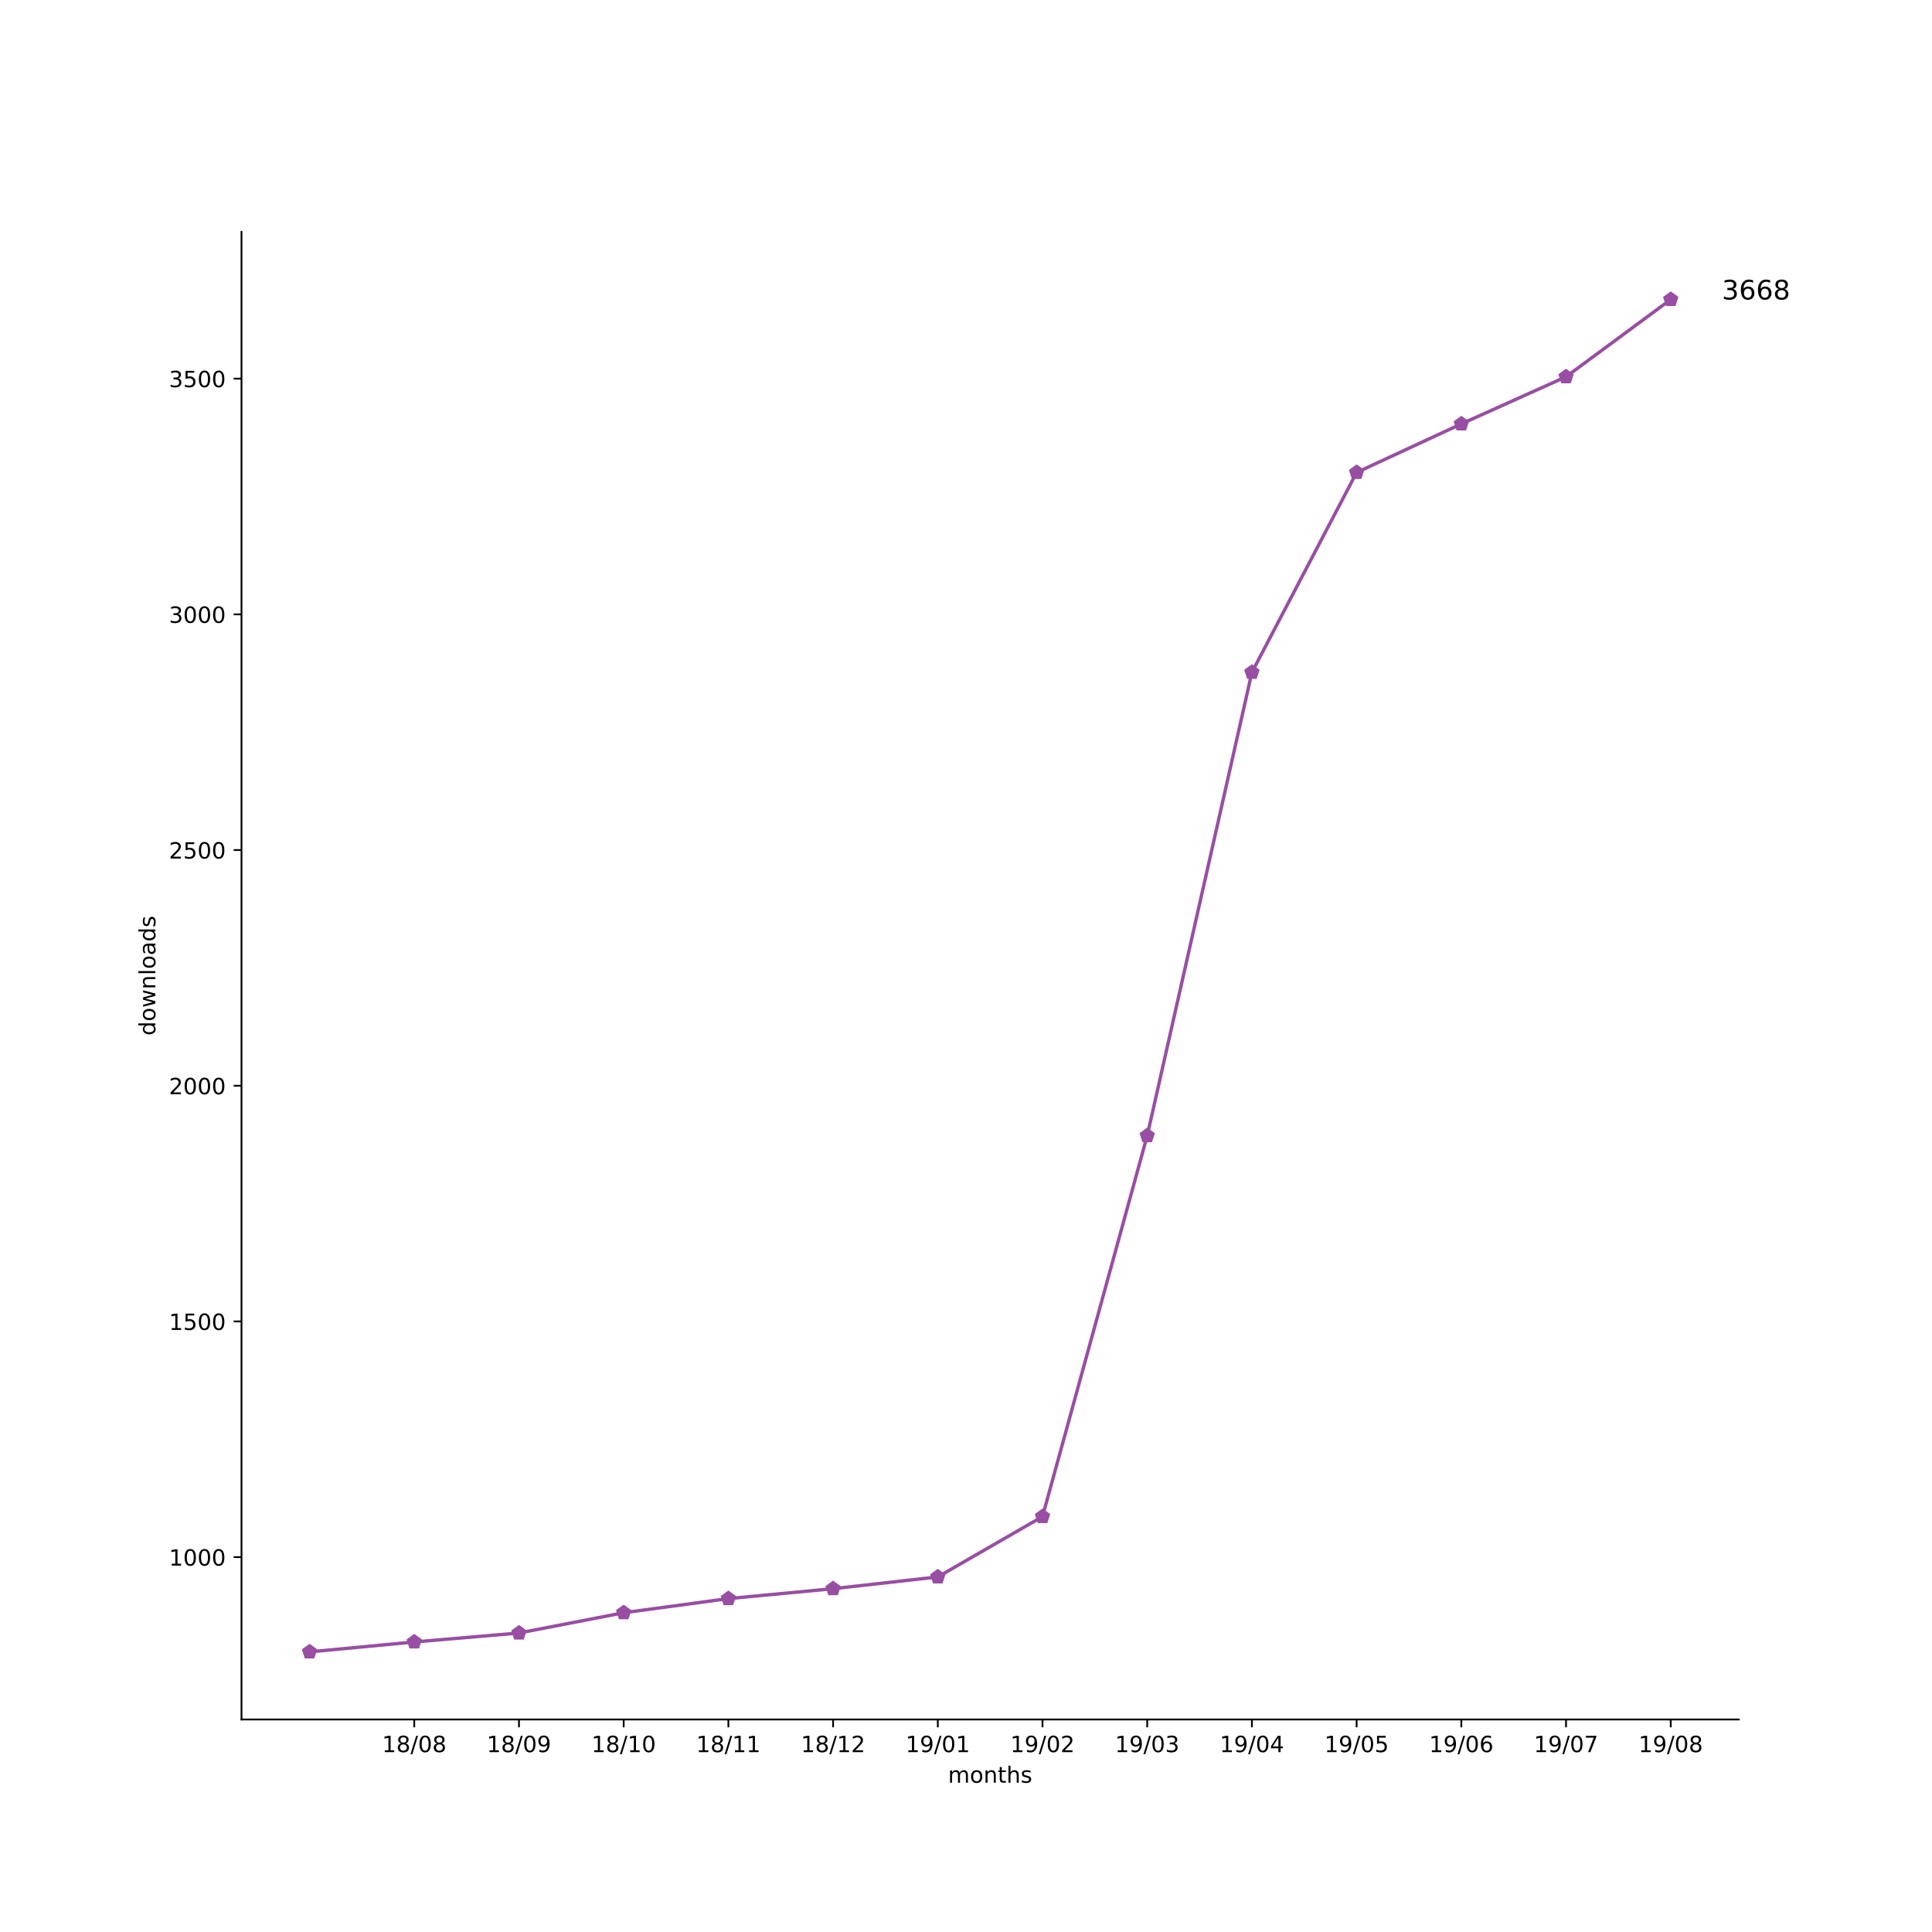
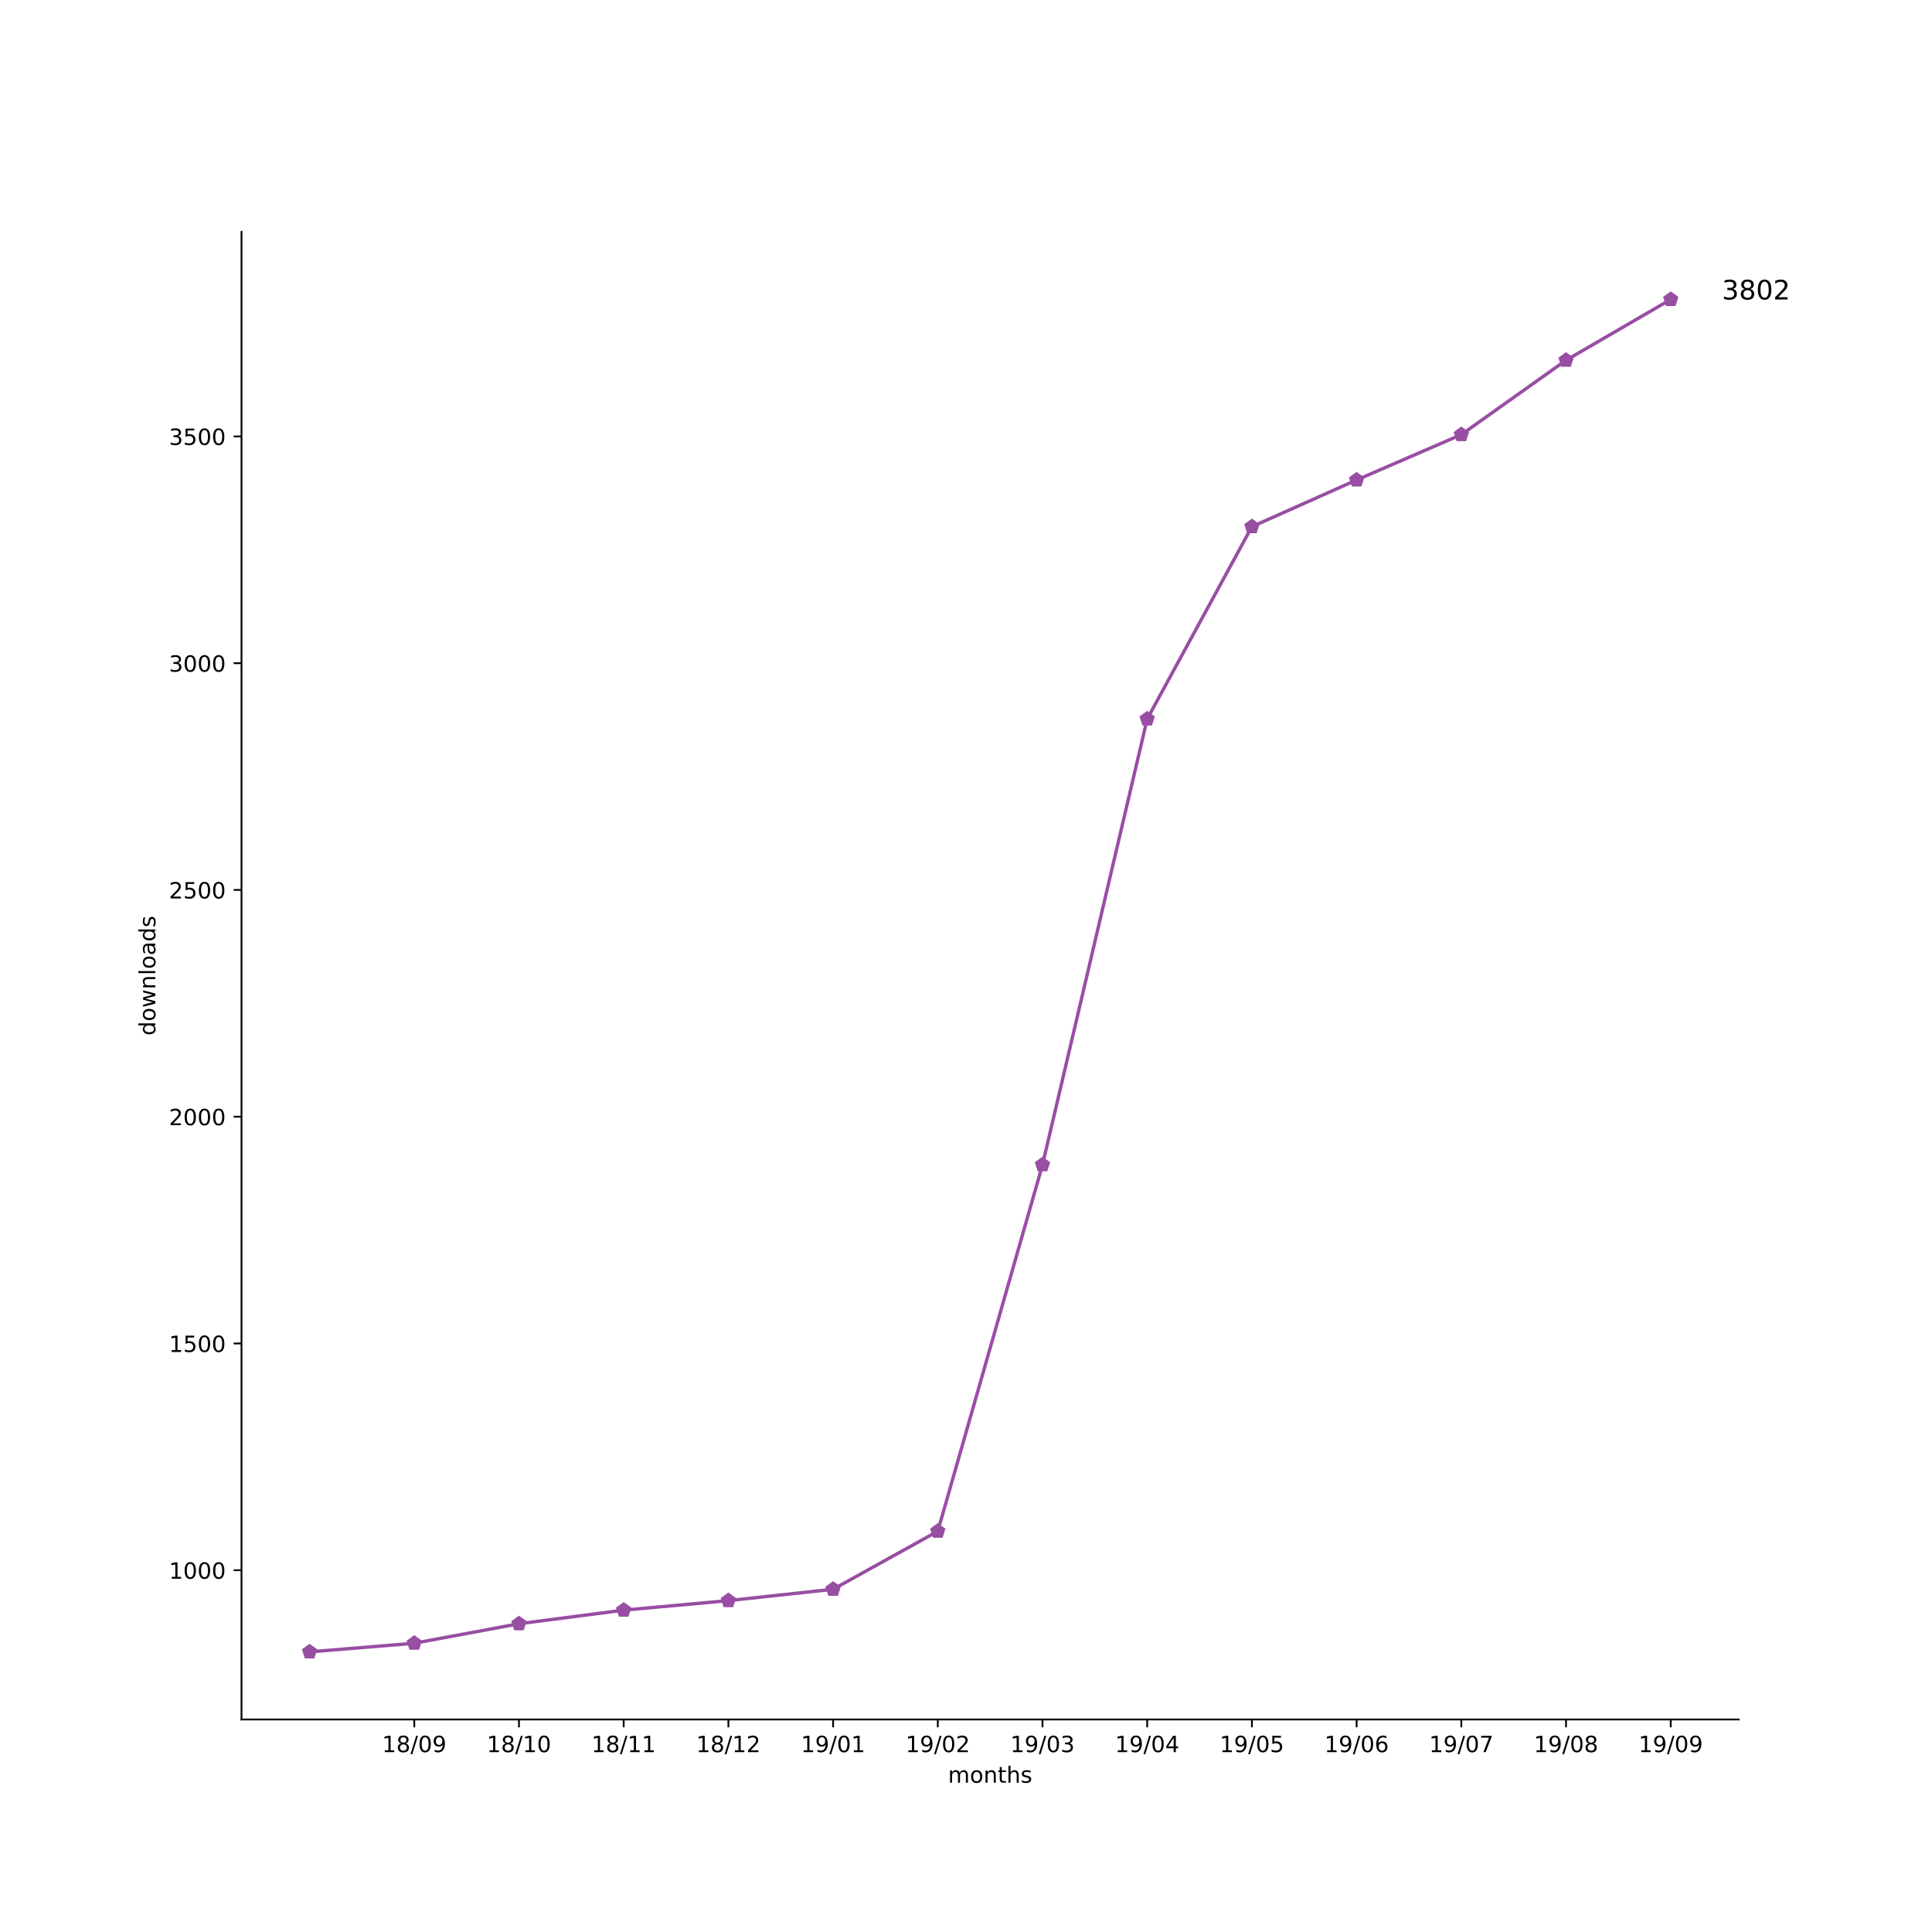
<svg xmlns="http://www.w3.org/2000/svg" xmlns:xlink="http://www.w3.org/1999/xlink" height="864pt" version="1.1" viewBox="0 0 864 864" width="864pt">
  <defs>
    <style type="text/css">
*{stroke-linecap:butt;stroke-linejoin:round;}
  </style>
  </defs>
  <g id="figure_1">
    <g id="patch_1">
      <path d="M 0 864  L 864 864  L 864 0  L 0 0  z " style="fill:#ffffff;" />
    </g>
    <g id="axes_1">
      <g id="patch_2">
        <path d="M 108 768.96  L 777.6 768.96  L 777.6 103.68  L 108 103.68  z " style="fill:#ffffff;" />
      </g>
      <g id="matplotlib.axis_1">
        <g id="xtick_1">
          <g id="line2d_1">
            <defs>
-               <path d="M 0 0  L 0 3.5  " id="mb4c2fa5832" style="stroke:#000000;stroke-width:0.8;" />
-             </defs>
-             <g>
-               <use style="stroke:#000000;stroke-width:0.8;" x="185.262" xlink:href="#mb4c2fa5832" y="768.96" />
+               <path d="M 0 0  L 0 3.5  " id="m5a1d607bde" style="stroke:#000000;stroke-width:0.8;" />
+             </defs>
+             <g>
+               <use style="stroke:#000000;stroke-width:0.8;" x="185.262" xlink:href="#m5a1d607bde" y="768.96" />
            </g>
          </g>
          <g id="text_1">
            <defs>
              <path d="M 12.406 8.297  L 28.516 8.297  L 28.516 63.922  L 10.984 60.406  L 10.984 69.391  L 28.422 72.906  L 38.281 72.906  L 38.281 8.297  L 54.391 8.297  L 54.391 0  L 12.406 0  z " id="DejaVuSans-31" />
              <path d="M 31.781 34.625  Q 24.75 34.625 20.719 30.859  Q 16.703 27.094 16.703 20.516  Q 16.703 13.922 20.719 10.156  Q 24.75 6.391 31.781 6.391  Q 38.812 6.391 42.859 10.172  Q 46.922 13.969 46.922 20.516  Q 46.922 27.094 42.891 30.859  Q 38.875 34.625 31.781 34.625  z M 21.922 38.812  Q 15.578 40.375 12.031 44.719  Q 8.5 49.078 8.5 55.328  Q 8.5 64.062 14.719 69.141  Q 20.953 74.219 31.781 74.219  Q 42.672 74.219 48.875 69.141  Q 55.078 64.062 55.078 55.328  Q 55.078 49.078 51.531 44.719  Q 48 40.375 41.703 38.812  Q 48.828 37.156 52.797 32.312  Q 56.781 27.484 56.781 20.516  Q 56.781 9.906 50.312 4.234  Q 43.844 -1.422 31.781 -1.422  Q 19.734 -1.422 13.25 4.234  Q 6.781 9.906 6.781 20.516  Q 6.781 27.484 10.781 32.312  Q 14.797 37.156 21.922 38.812  z M 18.312 54.391  Q 18.312 48.734 21.844 45.562  Q 25.391 42.391 31.781 42.391  Q 38.141 42.391 41.719 45.562  Q 45.312 48.734 45.312 54.391  Q 45.312 60.062 41.719 63.234  Q 38.141 66.406 31.781 66.406  Q 25.391 66.406 21.844 63.234  Q 18.312 60.062 18.312 54.391  z " id="DejaVuSans-38" />
              <path d="M 25.391 72.906  L 33.688 72.906  L 8.297 -9.281  L 0 -9.281  z " id="DejaVuSans-2f" />
              <path d="M 31.781 66.406  Q 24.172 66.406 20.328 58.906  Q 16.5 51.422 16.5 36.375  Q 16.5 21.391 20.328 13.891  Q 24.172 6.391 31.781 6.391  Q 39.453 6.391 43.281 13.891  Q 47.125 21.391 47.125 36.375  Q 47.125 51.422 43.281 58.906  Q 39.453 66.406 31.781 66.406  z M 31.781 74.219  Q 44.047 74.219 50.516 64.516  Q 56.984 54.828 56.984 36.375  Q 56.984 17.969 50.516 8.266  Q 44.047 -1.422 31.781 -1.422  Q 19.531 -1.422 13.062 8.266  Q 6.594 17.969 6.594 36.375  Q 6.594 54.828 13.062 64.516  Q 19.531 74.219 31.781 74.219  z " id="DejaVuSans-30" />
+               <path d="M 10.984 1.516  L 10.984 10.5  Q 14.703 8.734 18.5 7.812  Q 22.312 6.891 25.984 6.891  Q 35.75 6.891 40.891 13.453  Q 46.047 20.016 46.781 33.406  Q 43.953 29.203 39.594 26.953  Q 35.25 24.703 29.984 24.703  Q 19.047 24.703 12.672 31.312  Q 6.297 37.938 6.297 49.422  Q 6.297 60.641 12.938 67.422  Q 19.578 74.219 30.609 74.219  Q 43.266 74.219 49.922 64.516  Q 56.594 54.828 56.594 36.375  Q 56.594 19.141 48.406 8.859  Q 40.234 -1.422 26.422 -1.422  Q 22.703 -1.422 18.891 -0.688  Q 15.094 0.047 10.984 1.516  z M 30.609 32.422  Q 37.25 32.422 41.125 36.953  Q 45.016 41.5 45.016 49.422  Q 45.016 57.281 41.125 61.844  Q 37.25 66.406 30.609 66.406  Q 23.969 66.406 20.094 61.844  Q 16.219 57.281 16.219 49.422  Q 16.219 41.5 20.094 36.953  Q 23.969 32.422 30.609 32.422  z " id="DejaVuSans-39" />
            </defs>
            <g transform="translate(170.8522 783.5584)scale(0.1 -0.1)">
              <use xlink:href="#DejaVuSans-31" />
              <use x="63.623" xlink:href="#DejaVuSans-38" />
              <use x="127.246" xlink:href="#DejaVuSans-2f" />
              <use x="160.938" xlink:href="#DejaVuSans-30" />
-               <use x="224.561" xlink:href="#DejaVuSans-38" />
+               <use x="224.561" xlink:href="#DejaVuSans-39" />
            </g>
          </g>
        </g>
        <g id="xtick_2">
          <g id="line2d_2">
            <g>
-               <use style="stroke:#000000;stroke-width:0.8;" x="232.087" xlink:href="#mb4c2fa5832" y="768.96" />
+               <use style="stroke:#000000;stroke-width:0.8;" x="232.087" xlink:href="#m5a1d607bde" y="768.96" />
            </g>
          </g>
          <g id="text_2">
-             <defs>
-               <path d="M 10.984 1.516  L 10.984 10.5  Q 14.703 8.734 18.5 7.812  Q 22.312 6.891 25.984 6.891  Q 35.75 6.891 40.891 13.453  Q 46.047 20.016 46.781 33.406  Q 43.953 29.203 39.594 26.953  Q 35.25 24.703 29.984 24.703  Q 19.047 24.703 12.672 31.312  Q 6.297 37.938 6.297 49.422  Q 6.297 60.641 12.938 67.422  Q 19.578 74.219 30.609 74.219  Q 43.266 74.219 49.922 64.516  Q 56.594 54.828 56.594 36.375  Q 56.594 19.141 48.406 8.859  Q 40.234 -1.422 26.422 -1.422  Q 22.703 -1.422 18.891 -0.688  Q 15.094 0.047 10.984 1.516  z M 30.609 32.422  Q 37.25 32.422 41.125 36.953  Q 45.016 41.5 45.016 49.422  Q 45.016 57.281 41.125 61.844  Q 37.25 66.406 30.609 66.406  Q 23.969 66.406 20.094 61.844  Q 16.219 57.281 16.219 49.422  Q 16.219 41.5 20.094 36.953  Q 23.969 32.422 30.609 32.422  z " id="DejaVuSans-39" />
-             </defs>
            <g transform="translate(217.6773 783.5584)scale(0.1 -0.1)">
              <use xlink:href="#DejaVuSans-31" />
              <use x="63.623" xlink:href="#DejaVuSans-38" />
              <use x="127.246" xlink:href="#DejaVuSans-2f" />
-               <use x="160.938" xlink:href="#DejaVuSans-30" />
-               <use x="224.561" xlink:href="#DejaVuSans-39" />
+               <use x="160.938" xlink:href="#DejaVuSans-31" />
+               <use x="224.561" xlink:href="#DejaVuSans-30" />
            </g>
          </g>
        </g>
        <g id="xtick_3">
          <g id="line2d_3">
            <g>
-               <use style="stroke:#000000;stroke-width:0.8;" x="278.912" xlink:href="#mb4c2fa5832" y="768.96" />
+               <use style="stroke:#000000;stroke-width:0.8;" x="278.912" xlink:href="#m5a1d607bde" y="768.96" />
            </g>
          </g>
          <g id="text_3">
            <g transform="translate(264.5025 783.5584)scale(0.1 -0.1)">
              <use xlink:href="#DejaVuSans-31" />
              <use x="63.623" xlink:href="#DejaVuSans-38" />
              <use x="127.246" xlink:href="#DejaVuSans-2f" />
              <use x="160.938" xlink:href="#DejaVuSans-31" />
-               <use x="224.561" xlink:href="#DejaVuSans-30" />
+               <use x="224.561" xlink:href="#DejaVuSans-31" />
            </g>
          </g>
        </g>
        <g id="xtick_4">
          <g id="line2d_4">
            <g>
-               <use style="stroke:#000000;stroke-width:0.8;" x="325.737" xlink:href="#mb4c2fa5832" y="768.96" />
+               <use style="stroke:#000000;stroke-width:0.8;" x="325.737" xlink:href="#m5a1d607bde" y="768.96" />
            </g>
          </g>
          <g id="text_4">
+             <defs>
+               <path d="M 19.188 8.297  L 53.609 8.297  L 53.609 0  L 7.328 0  L 7.328 8.297  Q 12.938 14.109 22.625 23.891  Q 32.328 33.688 34.812 36.531  Q 39.547 41.844 41.422 45.531  Q 43.312 49.219 43.312 52.781  Q 43.312 58.594 39.234 62.25  Q 35.156 65.922 28.609 65.922  Q 23.969 65.922 18.812 64.312  Q 13.672 62.703 7.812 59.422  L 7.812 69.391  Q 13.766 71.781 18.938 73  Q 24.125 74.219 28.422 74.219  Q 39.75 74.219 46.484 68.547  Q 53.219 62.891 53.219 53.422  Q 53.219 48.922 51.531 44.891  Q 49.859 40.875 45.406 35.406  Q 44.188 33.984 37.641 27.219  Q 31.109 20.453 19.188 8.297  z " id="DejaVuSans-32" />
+             </defs>
            <g transform="translate(311.3277 783.5584)scale(0.1 -0.1)">
              <use xlink:href="#DejaVuSans-31" />
              <use x="63.623" xlink:href="#DejaVuSans-38" />
              <use x="127.246" xlink:href="#DejaVuSans-2f" />
              <use x="160.938" xlink:href="#DejaVuSans-31" />
-               <use x="224.561" xlink:href="#DejaVuSans-31" />
+               <use x="224.561" xlink:href="#DejaVuSans-32" />
            </g>
          </g>
        </g>
        <g id="xtick_5">
          <g id="line2d_5">
            <g>
-               <use style="stroke:#000000;stroke-width:0.8;" x="372.562" xlink:href="#mb4c2fa5832" y="768.96" />
+               <use style="stroke:#000000;stroke-width:0.8;" x="372.562" xlink:href="#m5a1d607bde" y="768.96" />
            </g>
          </g>
          <g id="text_5">
-             <defs>
-               <path d="M 19.188 8.297  L 53.609 8.297  L 53.609 0  L 7.328 0  L 7.328 8.297  Q 12.938 14.109 22.625 23.891  Q 32.328 33.688 34.812 36.531  Q 39.547 41.844 41.422 45.531  Q 43.312 49.219 43.312 52.781  Q 43.312 58.594 39.234 62.25  Q 35.156 65.922 28.609 65.922  Q 23.969 65.922 18.812 64.312  Q 13.672 62.703 7.812 59.422  L 7.812 69.391  Q 13.766 71.781 18.938 73  Q 24.125 74.219 28.422 74.219  Q 39.75 74.219 46.484 68.547  Q 53.219 62.891 53.219 53.422  Q 53.219 48.922 51.531 44.891  Q 49.859 40.875 45.406 35.406  Q 44.188 33.984 37.641 27.219  Q 31.109 20.453 19.188 8.297  z " id="DejaVuSans-32" />
-             </defs>
            <g transform="translate(358.1529 783.5584)scale(0.1 -0.1)">
              <use xlink:href="#DejaVuSans-31" />
-               <use x="63.623" xlink:href="#DejaVuSans-38" />
-               <use x="127.246" xlink:href="#DejaVuSans-2f" />
-               <use x="160.938" xlink:href="#DejaVuSans-31" />
-               <use x="224.561" xlink:href="#DejaVuSans-32" />
+               <use x="63.623" xlink:href="#DejaVuSans-39" />
+               <use x="127.246" xlink:href="#DejaVuSans-2f" />
+               <use x="160.938" xlink:href="#DejaVuSans-30" />
+               <use x="224.561" xlink:href="#DejaVuSans-31" />
            </g>
          </g>
        </g>
        <g id="xtick_6">
          <g id="line2d_6">
            <g>
-               <use style="stroke:#000000;stroke-width:0.8;" x="419.387" xlink:href="#mb4c2fa5832" y="768.96" />
+               <use style="stroke:#000000;stroke-width:0.8;" x="419.387" xlink:href="#m5a1d607bde" y="768.96" />
            </g>
          </g>
          <g id="text_6">
            <g transform="translate(404.978 783.5584)scale(0.1 -0.1)">
              <use xlink:href="#DejaVuSans-31" />
              <use x="63.623" xlink:href="#DejaVuSans-39" />
              <use x="127.246" xlink:href="#DejaVuSans-2f" />
              <use x="160.938" xlink:href="#DejaVuSans-30" />
-               <use x="224.561" xlink:href="#DejaVuSans-31" />
+               <use x="224.561" xlink:href="#DejaVuSans-32" />
            </g>
          </g>
        </g>
        <g id="xtick_7">
          <g id="line2d_7">
            <g>
-               <use style="stroke:#000000;stroke-width:0.8;" x="466.213" xlink:href="#mb4c2fa5832" y="768.96" />
+               <use style="stroke:#000000;stroke-width:0.8;" x="466.213" xlink:href="#m5a1d607bde" y="768.96" />
            </g>
          </g>
          <g id="text_7">
+             <defs>
+               <path d="M 40.578 39.312  Q 47.656 37.797 51.625 33  Q 55.609 28.219 55.609 21.188  Q 55.609 10.406 48.188 4.484  Q 40.766 -1.422 27.094 -1.422  Q 22.516 -1.422 17.656 -0.516  Q 12.797 0.391 7.625 2.203  L 7.625 11.719  Q 11.719 9.328 16.594 8.109  Q 21.484 6.891 26.812 6.891  Q 36.078 6.891 40.938 10.547  Q 45.797 14.203 45.797 21.188  Q 45.797 27.641 41.281 31.266  Q 36.766 34.906 28.719 34.906  L 20.219 34.906  L 20.219 43.016  L 29.109 43.016  Q 36.375 43.016 40.234 45.922  Q 44.094 48.828 44.094 54.297  Q 44.094 59.906 40.109 62.906  Q 36.141 65.922 28.719 65.922  Q 24.656 65.922 20.016 65.031  Q 15.375 64.156 9.812 62.312  L 9.812 71.094  Q 15.438 72.656 20.344 73.438  Q 25.25 74.219 29.594 74.219  Q 40.828 74.219 47.359 69.109  Q 53.906 64.016 53.906 55.328  Q 53.906 49.266 50.438 45.094  Q 46.969 40.922 40.578 39.312  z " id="DejaVuSans-33" />
+             </defs>
            <g transform="translate(451.8032 783.5584)scale(0.1 -0.1)">
              <use xlink:href="#DejaVuSans-31" />
              <use x="63.623" xlink:href="#DejaVuSans-39" />
              <use x="127.246" xlink:href="#DejaVuSans-2f" />
              <use x="160.938" xlink:href="#DejaVuSans-30" />
-               <use x="224.561" xlink:href="#DejaVuSans-32" />
+               <use x="224.561" xlink:href="#DejaVuSans-33" />
            </g>
          </g>
        </g>
        <g id="xtick_8">
          <g id="line2d_8">
            <g>
-               <use style="stroke:#000000;stroke-width:0.8;" x="513.038" xlink:href="#mb4c2fa5832" y="768.96" />
+               <use style="stroke:#000000;stroke-width:0.8;" x="513.038" xlink:href="#m5a1d607bde" y="768.96" />
            </g>
          </g>
          <g id="text_8">
            <defs>
-               <path d="M 40.578 39.312  Q 47.656 37.797 51.625 33  Q 55.609 28.219 55.609 21.188  Q 55.609 10.406 48.188 4.484  Q 40.766 -1.422 27.094 -1.422  Q 22.516 -1.422 17.656 -0.516  Q 12.797 0.391 7.625 2.203  L 7.625 11.719  Q 11.719 9.328 16.594 8.109  Q 21.484 6.891 26.812 6.891  Q 36.078 6.891 40.938 10.547  Q 45.797 14.203 45.797 21.188  Q 45.797 27.641 41.281 31.266  Q 36.766 34.906 28.719 34.906  L 20.219 34.906  L 20.219 43.016  L 29.109 43.016  Q 36.375 43.016 40.234 45.922  Q 44.094 48.828 44.094 54.297  Q 44.094 59.906 40.109 62.906  Q 36.141 65.922 28.719 65.922  Q 24.656 65.922 20.016 65.031  Q 15.375 64.156 9.812 62.312  L 9.812 71.094  Q 15.438 72.656 20.344 73.438  Q 25.25 74.219 29.594 74.219  Q 40.828 74.219 47.359 69.109  Q 53.906 64.016 53.906 55.328  Q 53.906 49.266 50.438 45.094  Q 46.969 40.922 40.578 39.312  z " id="DejaVuSans-33" />
+               <path d="M 37.797 64.312  L 12.891 25.391  L 37.797 25.391  z M 35.203 72.906  L 47.609 72.906  L 47.609 25.391  L 58.016 25.391  L 58.016 17.188  L 47.609 17.188  L 47.609 0  L 37.797 0  L 37.797 17.188  L 4.891 17.188  L 4.891 26.703  z " id="DejaVuSans-34" />
            </defs>
            <g transform="translate(498.6284 783.5584)scale(0.1 -0.1)">
              <use xlink:href="#DejaVuSans-31" />
              <use x="63.623" xlink:href="#DejaVuSans-39" />
              <use x="127.246" xlink:href="#DejaVuSans-2f" />
              <use x="160.938" xlink:href="#DejaVuSans-30" />
-               <use x="224.561" xlink:href="#DejaVuSans-33" />
+               <use x="224.561" xlink:href="#DejaVuSans-34" />
            </g>
          </g>
        </g>
        <g id="xtick_9">
          <g id="line2d_9">
            <g>
-               <use style="stroke:#000000;stroke-width:0.8;" x="559.863" xlink:href="#mb4c2fa5832" y="768.96" />
+               <use style="stroke:#000000;stroke-width:0.8;" x="559.863" xlink:href="#m5a1d607bde" y="768.96" />
            </g>
          </g>
          <g id="text_9">
            <defs>
-               <path d="M 37.797 64.312  L 12.891 25.391  L 37.797 25.391  z M 35.203 72.906  L 47.609 72.906  L 47.609 25.391  L 58.016 25.391  L 58.016 17.188  L 47.609 17.188  L 47.609 0  L 37.797 0  L 37.797 17.188  L 4.891 17.188  L 4.891 26.703  z " id="DejaVuSans-34" />
+               <path d="M 10.797 72.906  L 49.516 72.906  L 49.516 64.594  L 19.828 64.594  L 19.828 46.734  Q 21.969 47.469 24.109 47.828  Q 26.266 48.188 28.422 48.188  Q 40.625 48.188 47.75 41.5  Q 54.891 34.812 54.891 23.391  Q 54.891 11.625 47.562 5.094  Q 40.234 -1.422 26.906 -1.422  Q 22.312 -1.422 17.547 -0.641  Q 12.797 0.141 7.719 1.703  L 7.719 11.625  Q 12.109 9.234 16.797 8.062  Q 21.484 6.891 26.703 6.891  Q 35.156 6.891 40.078 11.328  Q 45.016 15.766 45.016 23.391  Q 45.016 31 40.078 35.438  Q 35.156 39.891 26.703 39.891  Q 22.75 39.891 18.812 39.016  Q 14.891 38.141 10.797 36.281  z " id="DejaVuSans-35" />
            </defs>
            <g transform="translate(545.4536 783.5584)scale(0.1 -0.1)">
              <use xlink:href="#DejaVuSans-31" />
              <use x="63.623" xlink:href="#DejaVuSans-39" />
              <use x="127.246" xlink:href="#DejaVuSans-2f" />
              <use x="160.938" xlink:href="#DejaVuSans-30" />
-               <use x="224.561" xlink:href="#DejaVuSans-34" />
+               <use x="224.561" xlink:href="#DejaVuSans-35" />
            </g>
          </g>
        </g>
        <g id="xtick_10">
          <g id="line2d_10">
            <g>
-               <use style="stroke:#000000;stroke-width:0.8;" x="606.688" xlink:href="#mb4c2fa5832" y="768.96" />
+               <use style="stroke:#000000;stroke-width:0.8;" x="606.688" xlink:href="#m5a1d607bde" y="768.96" />
            </g>
          </g>
          <g id="text_10">
            <defs>
-               <path d="M 10.797 72.906  L 49.516 72.906  L 49.516 64.594  L 19.828 64.594  L 19.828 46.734  Q 21.969 47.469 24.109 47.828  Q 26.266 48.188 28.422 48.188  Q 40.625 48.188 47.75 41.5  Q 54.891 34.812 54.891 23.391  Q 54.891 11.625 47.562 5.094  Q 40.234 -1.422 26.906 -1.422  Q 22.312 -1.422 17.547 -0.641  Q 12.797 0.141 7.719 1.703  L 7.719 11.625  Q 12.109 9.234 16.797 8.062  Q 21.484 6.891 26.703 6.891  Q 35.156 6.891 40.078 11.328  Q 45.016 15.766 45.016 23.391  Q 45.016 31 40.078 35.438  Q 35.156 39.891 26.703 39.891  Q 22.75 39.891 18.812 39.016  Q 14.891 38.141 10.797 36.281  z " id="DejaVuSans-35" />
+               <path d="M 33.016 40.375  Q 26.375 40.375 22.484 35.828  Q 18.609 31.297 18.609 23.391  Q 18.609 15.531 22.484 10.953  Q 26.375 6.391 33.016 6.391  Q 39.656 6.391 43.531 10.953  Q 47.406 15.531 47.406 23.391  Q 47.406 31.297 43.531 35.828  Q 39.656 40.375 33.016 40.375  z M 52.594 71.297  L 52.594 62.312  Q 48.875 64.062 45.094 64.984  Q 41.312 65.922 37.594 65.922  Q 27.828 65.922 22.672 59.328  Q 17.531 52.734 16.797 39.406  Q 19.672 43.656 24.016 45.922  Q 28.375 48.188 33.594 48.188  Q 44.578 48.188 50.953 41.516  Q 57.328 34.859 57.328 23.391  Q 57.328 12.156 50.688 5.359  Q 44.047 -1.422 33.016 -1.422  Q 20.359 -1.422 13.672 8.266  Q 6.984 17.969 6.984 36.375  Q 6.984 53.656 15.188 63.938  Q 23.391 74.219 37.203 74.219  Q 40.922 74.219 44.703 73.484  Q 48.484 72.75 52.594 71.297  z " id="DejaVuSans-36" />
            </defs>
            <g transform="translate(592.2787 783.5584)scale(0.1 -0.1)">
              <use xlink:href="#DejaVuSans-31" />
              <use x="63.623" xlink:href="#DejaVuSans-39" />
              <use x="127.246" xlink:href="#DejaVuSans-2f" />
              <use x="160.938" xlink:href="#DejaVuSans-30" />
-               <use x="224.561" xlink:href="#DejaVuSans-35" />
+               <use x="224.561" xlink:href="#DejaVuSans-36" />
            </g>
          </g>
        </g>
        <g id="xtick_11">
          <g id="line2d_11">
            <g>
-               <use style="stroke:#000000;stroke-width:0.8;" x="653.513" xlink:href="#mb4c2fa5832" y="768.96" />
+               <use style="stroke:#000000;stroke-width:0.8;" x="653.513" xlink:href="#m5a1d607bde" y="768.96" />
            </g>
          </g>
          <g id="text_11">
            <defs>
-               <path d="M 33.016 40.375  Q 26.375 40.375 22.484 35.828  Q 18.609 31.297 18.609 23.391  Q 18.609 15.531 22.484 10.953  Q 26.375 6.391 33.016 6.391  Q 39.656 6.391 43.531 10.953  Q 47.406 15.531 47.406 23.391  Q 47.406 31.297 43.531 35.828  Q 39.656 40.375 33.016 40.375  z M 52.594 71.297  L 52.594 62.312  Q 48.875 64.062 45.094 64.984  Q 41.312 65.922 37.594 65.922  Q 27.828 65.922 22.672 59.328  Q 17.531 52.734 16.797 39.406  Q 19.672 43.656 24.016 45.922  Q 28.375 48.188 33.594 48.188  Q 44.578 48.188 50.953 41.516  Q 57.328 34.859 57.328 23.391  Q 57.328 12.156 50.688 5.359  Q 44.047 -1.422 33.016 -1.422  Q 20.359 -1.422 13.672 8.266  Q 6.984 17.969 6.984 36.375  Q 6.984 53.656 15.188 63.938  Q 23.391 74.219 37.203 74.219  Q 40.922 74.219 44.703 73.484  Q 48.484 72.75 52.594 71.297  z " id="DejaVuSans-36" />
+               <path d="M 8.203 72.906  L 55.078 72.906  L 55.078 68.703  L 28.609 0  L 18.312 0  L 43.219 64.594  L 8.203 64.594  z " id="DejaVuSans-37" />
            </defs>
            <g transform="translate(639.1039 783.5584)scale(0.1 -0.1)">
              <use xlink:href="#DejaVuSans-31" />
              <use x="63.623" xlink:href="#DejaVuSans-39" />
              <use x="127.246" xlink:href="#DejaVuSans-2f" />
              <use x="160.938" xlink:href="#DejaVuSans-30" />
-               <use x="224.561" xlink:href="#DejaVuSans-36" />
+               <use x="224.561" xlink:href="#DejaVuSans-37" />
            </g>
          </g>
        </g>
        <g id="xtick_12">
          <g id="line2d_12">
            <g>
-               <use style="stroke:#000000;stroke-width:0.8;" x="700.338" xlink:href="#mb4c2fa5832" y="768.96" />
+               <use style="stroke:#000000;stroke-width:0.8;" x="700.338" xlink:href="#m5a1d607bde" y="768.96" />
            </g>
          </g>
          <g id="text_12">
-             <defs>
-               <path d="M 8.203 72.906  L 55.078 72.906  L 55.078 68.703  L 28.609 0  L 18.312 0  L 43.219 64.594  L 8.203 64.594  z " id="DejaVuSans-37" />
-             </defs>
            <g transform="translate(685.9291 783.5584)scale(0.1 -0.1)">
              <use xlink:href="#DejaVuSans-31" />
              <use x="63.623" xlink:href="#DejaVuSans-39" />
              <use x="127.246" xlink:href="#DejaVuSans-2f" />
              <use x="160.938" xlink:href="#DejaVuSans-30" />
-               <use x="224.561" xlink:href="#DejaVuSans-37" />
+               <use x="224.561" xlink:href="#DejaVuSans-38" />
            </g>
          </g>
        </g>
        <g id="xtick_13">
          <g id="line2d_13">
            <g>
-               <use style="stroke:#000000;stroke-width:0.8;" x="747.164" xlink:href="#mb4c2fa5832" y="768.96" />
+               <use style="stroke:#000000;stroke-width:0.8;" x="747.164" xlink:href="#m5a1d607bde" y="768.96" />
            </g>
          </g>
          <g id="text_13">
            <g transform="translate(732.7543 783.5584)scale(0.1 -0.1)">
              <use xlink:href="#DejaVuSans-31" />
              <use x="63.623" xlink:href="#DejaVuSans-39" />
              <use x="127.246" xlink:href="#DejaVuSans-2f" />
              <use x="160.938" xlink:href="#DejaVuSans-30" />
-               <use x="224.561" xlink:href="#DejaVuSans-38" />
+               <use x="224.561" xlink:href="#DejaVuSans-39" />
            </g>
          </g>
        </g>
        <g id="text_14">
          <defs>
            <path d="M 52 44.188  Q 55.375 50.25 60.062 53.125  Q 64.75 56 71.094 56  Q 79.641 56 84.281 50.016  Q 88.922 44.047 88.922 33.016  L 88.922 0  L 79.891 0  L 79.891 32.719  Q 79.891 40.578 77.094 44.375  Q 74.312 48.188 68.609 48.188  Q 61.625 48.188 57.562 43.547  Q 53.516 38.922 53.516 30.906  L 53.516 0  L 44.484 0  L 44.484 32.719  Q 44.484 40.625 41.703 44.406  Q 38.922 48.188 33.109 48.188  Q 26.219 48.188 22.156 43.531  Q 18.109 38.875 18.109 30.906  L 18.109 0  L 9.078 0  L 9.078 54.688  L 18.109 54.688  L 18.109 46.188  Q 21.188 51.219 25.484 53.609  Q 29.781 56 35.688 56  Q 41.656 56 45.828 52.969  Q 50 49.953 52 44.188  z " id="DejaVuSans-6d" />
            <path d="M 30.609 48.391  Q 23.391 48.391 19.188 42.75  Q 14.984 37.109 14.984 27.297  Q 14.984 17.484 19.156 11.844  Q 23.344 6.203 30.609 6.203  Q 37.797 6.203 41.984 11.859  Q 46.188 17.531 46.188 27.297  Q 46.188 37.016 41.984 42.703  Q 37.797 48.391 30.609 48.391  z M 30.609 56  Q 42.328 56 49.016 48.375  Q 55.719 40.766 55.719 27.297  Q 55.719 13.875 49.016 6.219  Q 42.328 -1.422 30.609 -1.422  Q 18.844 -1.422 12.172 6.219  Q 5.516 13.875 5.516 27.297  Q 5.516 40.766 12.172 48.375  Q 18.844 56 30.609 56  z " id="DejaVuSans-6f" />
            <path d="M 54.891 33.016  L 54.891 0  L 45.906 0  L 45.906 32.719  Q 45.906 40.484 42.875 44.328  Q 39.844 48.188 33.797 48.188  Q 26.516 48.188 22.312 43.547  Q 18.109 38.922 18.109 30.906  L 18.109 0  L 9.078 0  L 9.078 54.688  L 18.109 54.688  L 18.109 46.188  Q 21.344 51.125 25.703 53.562  Q 30.078 56 35.797 56  Q 45.219 56 50.047 50.172  Q 54.891 44.344 54.891 33.016  z " id="DejaVuSans-6e" />
            <path d="M 18.312 70.219  L 18.312 54.688  L 36.812 54.688  L 36.812 47.703  L 18.312 47.703  L 18.312 18.016  Q 18.312 11.328 20.141 9.422  Q 21.969 7.516 27.594 7.516  L 36.812 7.516  L 36.812 0  L 27.594 0  Q 17.188 0 13.234 3.875  Q 9.281 7.766 9.281 18.016  L 9.281 47.703  L 2.688 47.703  L 2.688 54.688  L 9.281 54.688  L 9.281 70.219  z " id="DejaVuSans-74" />
            <path d="M 54.891 33.016  L 54.891 0  L 45.906 0  L 45.906 32.719  Q 45.906 40.484 42.875 44.328  Q 39.844 48.188 33.797 48.188  Q 26.516 48.188 22.312 43.547  Q 18.109 38.922 18.109 30.906  L 18.109 0  L 9.078 0  L 9.078 75.984  L 18.109 75.984  L 18.109 46.188  Q 21.344 51.125 25.703 53.562  Q 30.078 56 35.797 56  Q 45.219 56 50.047 50.172  Q 54.891 44.344 54.891 33.016  z " id="DejaVuSans-68" />
            <path d="M 44.281 53.078  L 44.281 44.578  Q 40.484 46.531 36.375 47.5  Q 32.281 48.484 27.875 48.484  Q 21.188 48.484 17.844 46.438  Q 14.5 44.391 14.5 40.281  Q 14.5 37.156 16.891 35.375  Q 19.281 33.594 26.516 31.984  L 29.594 31.297  Q 39.156 29.25 43.188 25.516  Q 47.219 21.781 47.219 15.094  Q 47.219 7.469 41.188 3.016  Q 35.156 -1.422 24.609 -1.422  Q 20.219 -1.422 15.453 -0.562  Q 10.688 0.297 5.422 2  L 5.422 11.281  Q 10.406 8.688 15.234 7.391  Q 20.062 6.109 24.812 6.109  Q 31.156 6.109 34.562 8.281  Q 37.984 10.453 37.984 14.406  Q 37.984 18.062 35.516 20.016  Q 33.062 21.969 24.703 23.781  L 21.578 24.516  Q 13.234 26.266 9.516 29.906  Q 5.812 33.547 5.812 39.891  Q 5.812 47.609 11.281 51.797  Q 16.75 56 26.812 56  Q 31.781 56 36.172 55.266  Q 40.578 54.547 44.281 53.078  z " id="DejaVuSans-73" />
          </defs>
          <g transform="translate(423.968 797.2366)scale(0.1 -0.1)">
            <use xlink:href="#DejaVuSans-6d" />
            <use x="97.412" xlink:href="#DejaVuSans-6f" />
            <use x="158.594" xlink:href="#DejaVuSans-6e" />
            <use x="221.973" xlink:href="#DejaVuSans-74" />
            <use x="261.182" xlink:href="#DejaVuSans-68" />
            <use x="324.561" xlink:href="#DejaVuSans-73" />
          </g>
        </g>
      </g>
      <g id="matplotlib.axis_2">
        <g id="ytick_1">
          <g id="line2d_14">
            <defs>
-               <path d="M 0 0  L -3.5 0  " id="md4bc9673d6" style="stroke:#000000;stroke-width:0.8;" />
-             </defs>
-             <g>
-               <use style="stroke:#000000;stroke-width:0.8;" x="108" xlink:href="#md4bc9673d6" y="696.348" />
+               <path d="M 0 0  L -3.5 0  " id="m7e3c7d5e5d" style="stroke:#000000;stroke-width:0.8;" />
+             </defs>
+             <g>
+               <use style="stroke:#000000;stroke-width:0.8;" x="108" xlink:href="#m7e3c7d5e5d" y="702.213" />
            </g>
          </g>
          <g id="text_15">
-             <g transform="translate(75.55 700.1474)scale(0.1 -0.1)">
+             <g transform="translate(75.55 706.0122)scale(0.1 -0.1)">
              <use xlink:href="#DejaVuSans-31" />
              <use x="63.623" xlink:href="#DejaVuSans-30" />
              <use x="127.246" xlink:href="#DejaVuSans-30" />
              <use x="190.869" xlink:href="#DejaVuSans-30" />
            </g>
          </g>
        </g>
        <g id="ytick_2">
          <g id="line2d_15">
            <g>
-               <use style="stroke:#000000;stroke-width:0.8;" x="108" xlink:href="#md4bc9673d6" y="590.946" />
+               <use style="stroke:#000000;stroke-width:0.8;" x="108" xlink:href="#m7e3c7d5e5d" y="600.805" />
            </g>
          </g>
          <g id="text_16">
-             <g transform="translate(75.55 594.7448)scale(0.1 -0.1)">
+             <g transform="translate(75.55 604.6037)scale(0.1 -0.1)">
              <use xlink:href="#DejaVuSans-31" />
              <use x="63.623" xlink:href="#DejaVuSans-35" />
              <use x="127.246" xlink:href="#DejaVuSans-30" />
              <use x="190.869" xlink:href="#DejaVuSans-30" />
            </g>
          </g>
        </g>
        <g id="ytick_3">
          <g id="line2d_16">
            <g>
-               <use style="stroke:#000000;stroke-width:0.8;" x="108" xlink:href="#md4bc9673d6" y="485.543" />
+               <use style="stroke:#000000;stroke-width:0.8;" x="108" xlink:href="#m7e3c7d5e5d" y="499.396" />
            </g>
          </g>
          <g id="text_17">
-             <g transform="translate(75.55 489.3422)scale(0.1 -0.1)">
+             <g transform="translate(75.55 503.1953)scale(0.1 -0.1)">
              <use xlink:href="#DejaVuSans-32" />
              <use x="63.623" xlink:href="#DejaVuSans-30" />
              <use x="127.246" xlink:href="#DejaVuSans-30" />
              <use x="190.869" xlink:href="#DejaVuSans-30" />
            </g>
          </g>
        </g>
        <g id="ytick_4">
          <g id="line2d_17">
            <g>
-               <use style="stroke:#000000;stroke-width:0.8;" x="108" xlink:href="#md4bc9673d6" y="380.14" />
+               <use style="stroke:#000000;stroke-width:0.8;" x="108" xlink:href="#m7e3c7d5e5d" y="397.988" />
            </g>
          </g>
          <g id="text_18">
-             <g transform="translate(75.55 383.9396)scale(0.1 -0.1)">
+             <g transform="translate(75.55 401.7868)scale(0.1 -0.1)">
              <use xlink:href="#DejaVuSans-32" />
              <use x="63.623" xlink:href="#DejaVuSans-35" />
              <use x="127.246" xlink:href="#DejaVuSans-30" />
              <use x="190.869" xlink:href="#DejaVuSans-30" />
            </g>
          </g>
        </g>
        <g id="ytick_5">
          <g id="line2d_18">
            <g>
-               <use style="stroke:#000000;stroke-width:0.8;" x="108" xlink:href="#md4bc9673d6" y="274.738" />
+               <use style="stroke:#000000;stroke-width:0.8;" x="108" xlink:href="#m7e3c7d5e5d" y="296.579" />
            </g>
          </g>
          <g id="text_19">
-             <g transform="translate(75.55 278.5371)scale(0.1 -0.1)">
+             <g transform="translate(75.55 300.3784)scale(0.1 -0.1)">
              <use xlink:href="#DejaVuSans-33" />
              <use x="63.623" xlink:href="#DejaVuSans-30" />
              <use x="127.246" xlink:href="#DejaVuSans-30" />
              <use x="190.869" xlink:href="#DejaVuSans-30" />
            </g>
          </g>
        </g>
        <g id="ytick_6">
          <g id="line2d_19">
            <g>
-               <use style="stroke:#000000;stroke-width:0.8;" x="108" xlink:href="#md4bc9673d6" y="169.335" />
+               <use style="stroke:#000000;stroke-width:0.8;" x="108" xlink:href="#m7e3c7d5e5d" y="195.171" />
            </g>
          </g>
          <g id="text_20">
-             <g transform="translate(75.55 173.1345)scale(0.1 -0.1)">
+             <g transform="translate(75.55 198.9699)scale(0.1 -0.1)">
              <use xlink:href="#DejaVuSans-33" />
              <use x="63.623" xlink:href="#DejaVuSans-35" />
              <use x="127.246" xlink:href="#DejaVuSans-30" />
              <use x="190.869" xlink:href="#DejaVuSans-30" />
            </g>
          </g>
        </g>
        <g id="text_21">
          <defs>
            <path d="M 45.406 46.391  L 45.406 75.984  L 54.391 75.984  L 54.391 0  L 45.406 0  L 45.406 8.203  Q 42.578 3.328 38.25 0.953  Q 33.938 -1.422 27.875 -1.422  Q 17.969 -1.422 11.734 6.484  Q 5.516 14.406 5.516 27.297  Q 5.516 40.188 11.734 48.094  Q 17.969 56 27.875 56  Q 33.938 56 38.25 53.625  Q 42.578 51.266 45.406 46.391  z M 14.797 27.297  Q 14.797 17.391 18.875 11.75  Q 22.953 6.109 30.078 6.109  Q 37.203 6.109 41.297 11.75  Q 45.406 17.391 45.406 27.297  Q 45.406 37.203 41.297 42.844  Q 37.203 48.484 30.078 48.484  Q 22.953 48.484 18.875 42.844  Q 14.797 37.203 14.797 27.297  z " id="DejaVuSans-64" />
            <path d="M 4.203 54.688  L 13.188 54.688  L 24.422 12.016  L 35.594 54.688  L 46.188 54.688  L 57.422 12.016  L 68.609 54.688  L 77.594 54.688  L 63.281 0  L 52.688 0  L 40.922 44.828  L 29.109 0  L 18.5 0  z " id="DejaVuSans-77" />
            <path d="M 9.422 75.984  L 18.406 75.984  L 18.406 0  L 9.422 0  z " id="DejaVuSans-6c" />
            <path d="M 34.281 27.484  Q 23.391 27.484 19.188 25  Q 14.984 22.516 14.984 16.5  Q 14.984 11.719 18.141 8.906  Q 21.297 6.109 26.703 6.109  Q 34.188 6.109 38.703 11.406  Q 43.219 16.703 43.219 25.484  L 43.219 27.484  z M 52.203 31.203  L 52.203 0  L 43.219 0  L 43.219 8.297  Q 40.141 3.328 35.547 0.953  Q 30.953 -1.422 24.312 -1.422  Q 15.922 -1.422 10.953 3.297  Q 6 8.016 6 15.922  Q 6 25.141 12.172 29.828  Q 18.359 34.516 30.609 34.516  L 43.219 34.516  L 43.219 35.406  Q 43.219 41.609 39.141 45  Q 35.062 48.391 27.688 48.391  Q 23 48.391 18.547 47.266  Q 14.109 46.141 10.016 43.891  L 10.016 52.203  Q 14.938 54.109 19.578 55.047  Q 24.219 56 28.609 56  Q 40.484 56 46.344 49.844  Q 52.203 43.703 52.203 31.203  z " id="DejaVuSans-61" />
          </defs>
          <g transform="translate(69.47031 463.1028)rotate(-90)scale(0.1 -0.1)">
            <use xlink:href="#DejaVuSans-64" />
            <use x="63.477" xlink:href="#DejaVuSans-6f" />
            <use x="124.658" xlink:href="#DejaVuSans-77" />
            <use x="206.445" xlink:href="#DejaVuSans-6e" />
            <use x="269.824" xlink:href="#DejaVuSans-6c" />
            <use x="297.607" xlink:href="#DejaVuSans-6f" />
            <use x="358.789" xlink:href="#DejaVuSans-61" />
            <use x="420.068" xlink:href="#DejaVuSans-64" />
            <use x="483.545" xlink:href="#DejaVuSans-73" />
          </g>
        </g>
      </g>
      <g id="line2d_20">
-         <path clip-path="url(#p2d304113d6)" d="M 138.436 738.72  L 185.262 734.293  L 232.087 730.288  L 278.912 721.223  L 325.737 714.899  L 372.562 710.472  L 419.387 705.202  L 466.213 678.219  L 513.038 507.888  L 559.863 300.667  L 606.688 211.285  L 653.513 189.573  L 700.338 168.492  L 747.164 133.92  " style="fill:none;stroke:#984ea3;stroke-linecap:square;stroke-width:1.5;" />
+         <path clip-path="url(#p534bb691fa)" d="M 138.436 738.72  L 185.262 734.866  L 232.087 726.145  L 278.912 720.061  L 325.737 715.802  L 372.562 710.731  L 419.387 684.771  L 466.213 520.895  L 513.038 321.526  L 559.863 235.531  L 606.688 214.641  L 653.513 194.359  L 700.338 161.097  L 747.164 133.92  " style="fill:none;stroke:#984ea3;stroke-linecap:square;stroke-width:1.5;" />
      </g>
      <g id="line2d_21">
        <defs>
-           <path d="M 0 -3  L -2.853 -0.927  L -1.763 2.427  L 1.763 2.427  L 2.853 -0.927  z " id="mbec7873934" style="stroke:#984ea3;stroke-linejoin:miter;" />
+           <path d="M 0 -3  L -2.853 -0.927  L -1.763 2.427  L 1.763 2.427  L 2.853 -0.927  z " id="mef4d8ab705" style="stroke:#984ea3;stroke-linejoin:miter;" />
        </defs>
-         <g clip-path="url(#p2d304113d6)">
-           <use style="fill:#984ea3;stroke:#984ea3;stroke-linejoin:miter;" x="138.436" xlink:href="#mbec7873934" y="738.72" />
-           <use style="fill:#984ea3;stroke:#984ea3;stroke-linejoin:miter;" x="185.262" xlink:href="#mbec7873934" y="734.293" />
-           <use style="fill:#984ea3;stroke:#984ea3;stroke-linejoin:miter;" x="232.087" xlink:href="#mbec7873934" y="730.288" />
-           <use style="fill:#984ea3;stroke:#984ea3;stroke-linejoin:miter;" x="278.912" xlink:href="#mbec7873934" y="721.223" />
-           <use style="fill:#984ea3;stroke:#984ea3;stroke-linejoin:miter;" x="325.737" xlink:href="#mbec7873934" y="714.899" />
-           <use style="fill:#984ea3;stroke:#984ea3;stroke-linejoin:miter;" x="372.562" xlink:href="#mbec7873934" y="710.472" />
-           <use style="fill:#984ea3;stroke:#984ea3;stroke-linejoin:miter;" x="419.387" xlink:href="#mbec7873934" y="705.202" />
-           <use style="fill:#984ea3;stroke:#984ea3;stroke-linejoin:miter;" x="466.213" xlink:href="#mbec7873934" y="678.219" />
-           <use style="fill:#984ea3;stroke:#984ea3;stroke-linejoin:miter;" x="513.038" xlink:href="#mbec7873934" y="507.888" />
-           <use style="fill:#984ea3;stroke:#984ea3;stroke-linejoin:miter;" x="559.863" xlink:href="#mbec7873934" y="300.667" />
-           <use style="fill:#984ea3;stroke:#984ea3;stroke-linejoin:miter;" x="606.688" xlink:href="#mbec7873934" y="211.285" />
-           <use style="fill:#984ea3;stroke:#984ea3;stroke-linejoin:miter;" x="653.513" xlink:href="#mbec7873934" y="189.573" />
-           <use style="fill:#984ea3;stroke:#984ea3;stroke-linejoin:miter;" x="700.338" xlink:href="#mbec7873934" y="168.492" />
-           <use style="fill:#984ea3;stroke:#984ea3;stroke-linejoin:miter;" x="747.164" xlink:href="#mbec7873934" y="133.92" />
+         <g clip-path="url(#p534bb691fa)">
+           <use style="fill:#984ea3;stroke:#984ea3;stroke-linejoin:miter;" x="138.436" xlink:href="#mef4d8ab705" y="738.72" />
+           <use style="fill:#984ea3;stroke:#984ea3;stroke-linejoin:miter;" x="185.262" xlink:href="#mef4d8ab705" y="734.866" />
+           <use style="fill:#984ea3;stroke:#984ea3;stroke-linejoin:miter;" x="232.087" xlink:href="#mef4d8ab705" y="726.145" />
+           <use style="fill:#984ea3;stroke:#984ea3;stroke-linejoin:miter;" x="278.912" xlink:href="#mef4d8ab705" y="720.061" />
+           <use style="fill:#984ea3;stroke:#984ea3;stroke-linejoin:miter;" x="325.737" xlink:href="#mef4d8ab705" y="715.802" />
+           <use style="fill:#984ea3;stroke:#984ea3;stroke-linejoin:miter;" x="372.562" xlink:href="#mef4d8ab705" y="710.731" />
+           <use style="fill:#984ea3;stroke:#984ea3;stroke-linejoin:miter;" x="419.387" xlink:href="#mef4d8ab705" y="684.771" />
+           <use style="fill:#984ea3;stroke:#984ea3;stroke-linejoin:miter;" x="466.213" xlink:href="#mef4d8ab705" y="520.895" />
+           <use style="fill:#984ea3;stroke:#984ea3;stroke-linejoin:miter;" x="513.038" xlink:href="#mef4d8ab705" y="321.526" />
+           <use style="fill:#984ea3;stroke:#984ea3;stroke-linejoin:miter;" x="559.863" xlink:href="#mef4d8ab705" y="235.531" />
+           <use style="fill:#984ea3;stroke:#984ea3;stroke-linejoin:miter;" x="606.688" xlink:href="#mef4d8ab705" y="214.641" />
+           <use style="fill:#984ea3;stroke:#984ea3;stroke-linejoin:miter;" x="653.513" xlink:href="#mef4d8ab705" y="194.359" />
+           <use style="fill:#984ea3;stroke:#984ea3;stroke-linejoin:miter;" x="700.338" xlink:href="#mef4d8ab705" y="161.097" />
+           <use style="fill:#984ea3;stroke:#984ea3;stroke-linejoin:miter;" x="747.164" xlink:href="#mef4d8ab705" y="133.92" />
        </g>
      </g>
      <g id="patch_3">
        <path d="M 108 768.96  L 108 103.68  " style="fill:none;stroke:#000000;stroke-linecap:square;stroke-linejoin:miter;stroke-width:0.8;" />
      </g>
      <g id="patch_4">
        <path d="M 108 768.96  L 777.6 768.96  " style="fill:none;stroke:#000000;stroke-linecap:square;stroke-linejoin:miter;stroke-width:0.8;" />
      </g>
      <g id="text_22">
        <defs>
          <path id="DejaVuSans-20" />
        </defs>
        <g transform="translate(747.1636 133.92)scale(0.12 -0.12)">
          <use xlink:href="#DejaVuSans-20" />
          <use x="31.787" xlink:href="#DejaVuSans-20" />
          <use x="63.574" xlink:href="#DejaVuSans-20" />
          <use x="95.361" xlink:href="#DejaVuSans-20" />
          <use x="127.148" xlink:href="#DejaVuSans-20" />
          <use x="158.936" xlink:href="#DejaVuSans-20" />
          <use x="190.723" xlink:href="#DejaVuSans-33" />
-           <use x="254.346" xlink:href="#DejaVuSans-36" />
-           <use x="317.969" xlink:href="#DejaVuSans-36" />
-           <use x="381.592" xlink:href="#DejaVuSans-38" />
+           <use x="254.346" xlink:href="#DejaVuSans-38" />
+           <use x="317.969" xlink:href="#DejaVuSans-30" />
+           <use x="381.592" xlink:href="#DejaVuSans-32" />
        </g>
      </g>
    </g>
  </g>
  <defs>
-     <clipPath id="p2d304113d6">
+     <clipPath id="p534bb691fa">
      <rect height="665.28" width="669.6" x="108" y="103.68" />
    </clipPath>
  </defs>
</svg>
